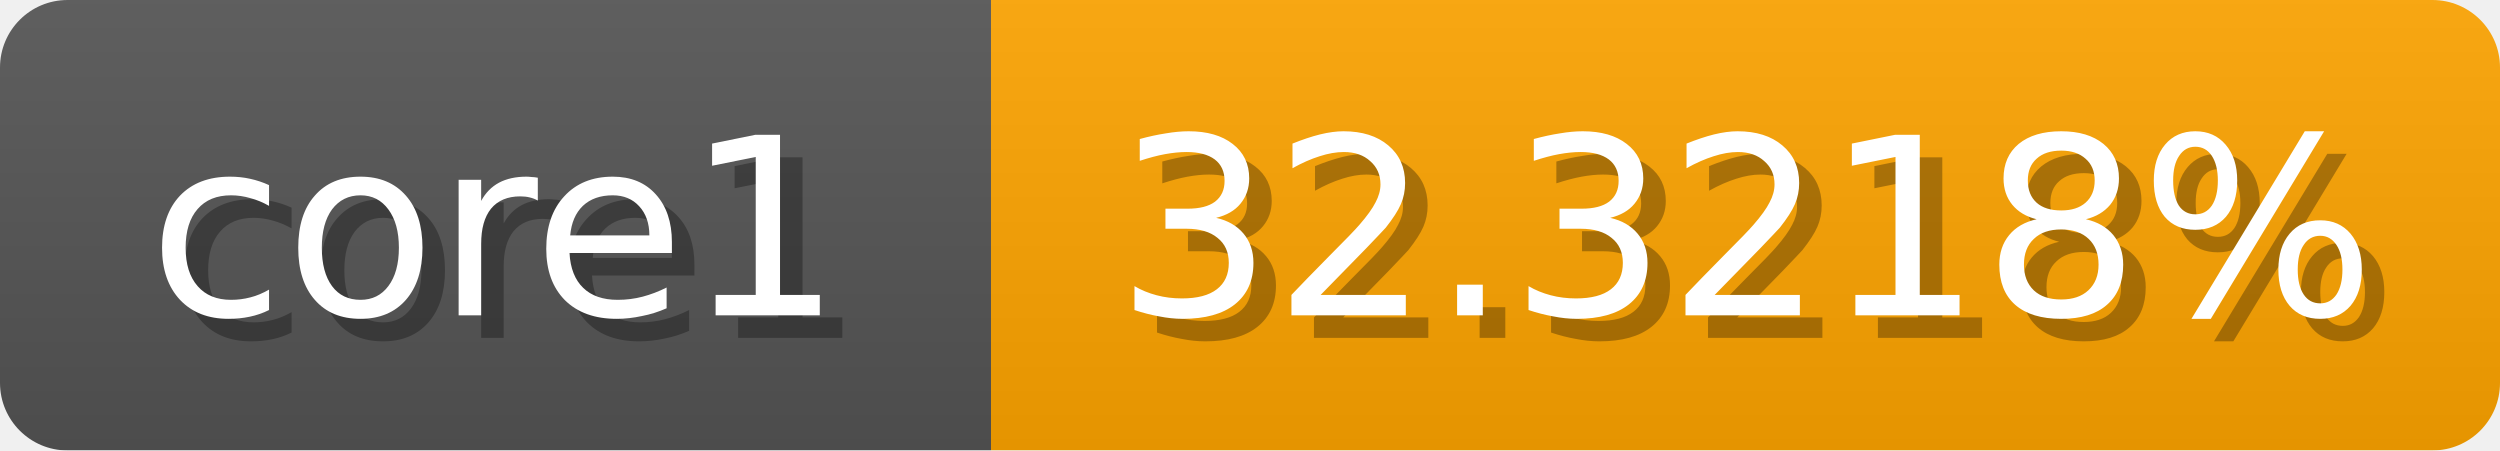
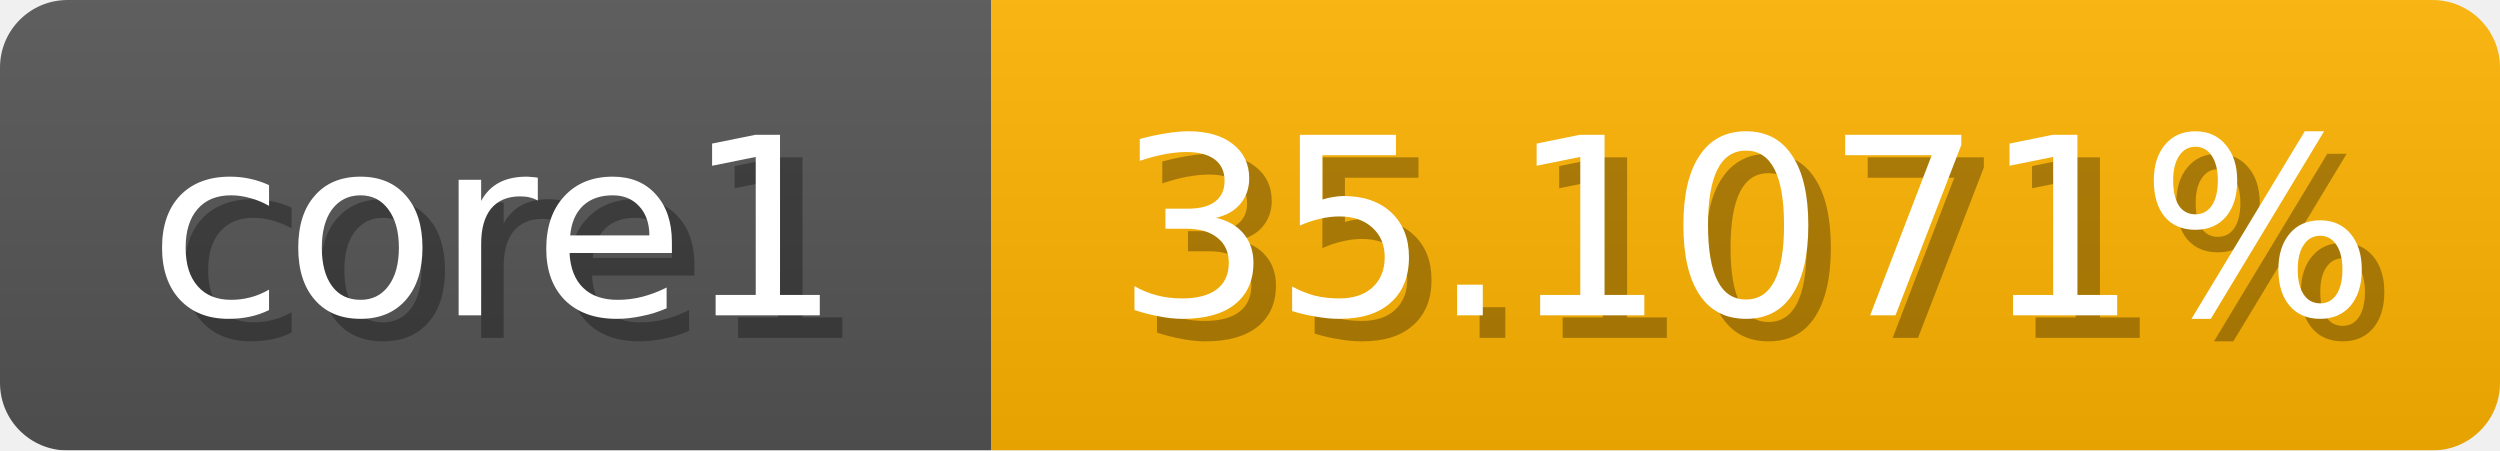
<svg xmlns="http://www.w3.org/2000/svg" width="111" height="20">
  <linearGradient id="b" x2="0" y2="100%">
    <stop offset="0" stop-color="#bbb" stop-opacity=".1" />
    <stop offset="1" stop-opacity=".1" />
  </linearGradient>
  <mask id="anybadge_1">
    <rect width="111" height="20" rx="3" fill="#fff" />
  </mask>
  <g mask="url(#anybadge_1)">
    <path fill="#555" d="M0 0h44v20H0z" />
-     <path fill="#ffa500" d="M44 0h67v20H44z" />
+     <path fill="#ffb400" d="M44 0h67v20H44z" />
    <path fill="url(#b)" d="M0 0h111v20H0z" />
  </g>
  <g fill="#fff" text-anchor="middle" font-family="DejaVu Sans,Verdana,Geneva,sans-serif" font-size="11">
    <text x="23.0" y="15" fill="#010101" fill-opacity=".3">core1</text>
    <text x="22.0" y="14">core1</text>
  </g>
  <g fill="#fff" text-anchor="middle" font-family="DejaVu Sans,Verdana,Geneva,sans-serif" font-size="11">
-     <text x="78.5" y="15" fill="#010101" fill-opacity=".3">32.3218%</text>
-     <text x="77.5" y="14">32.3218%</text>
+     <text x="78.5" y="15" fill="#010101" fill-opacity=".3">35.1071%</text>
+     <text x="77.5" y="14">35.1071%</text>
  </g>
</svg>
